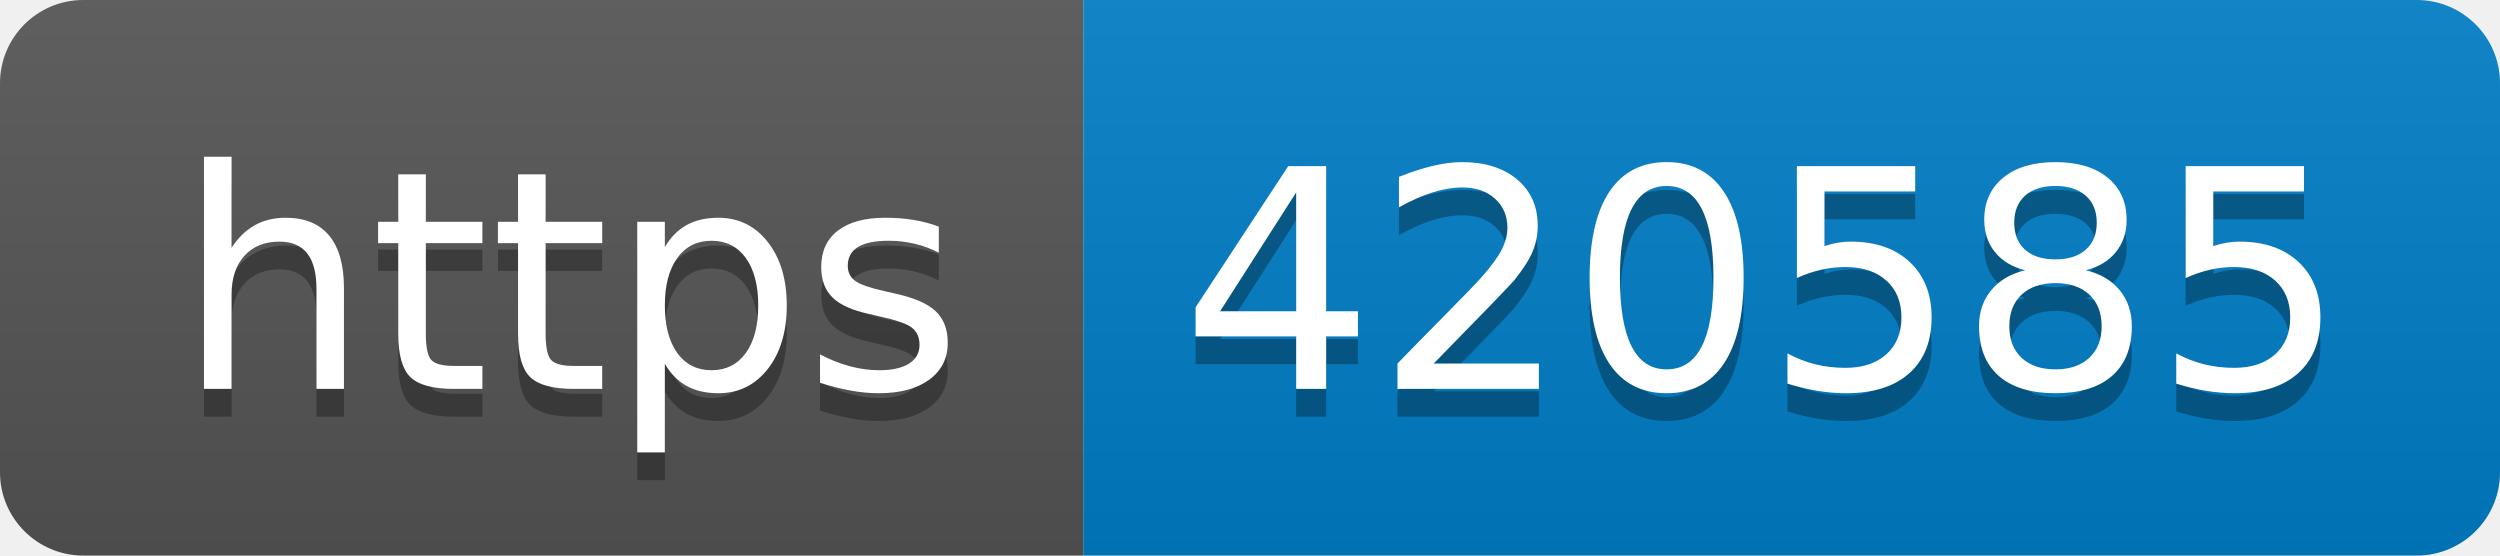
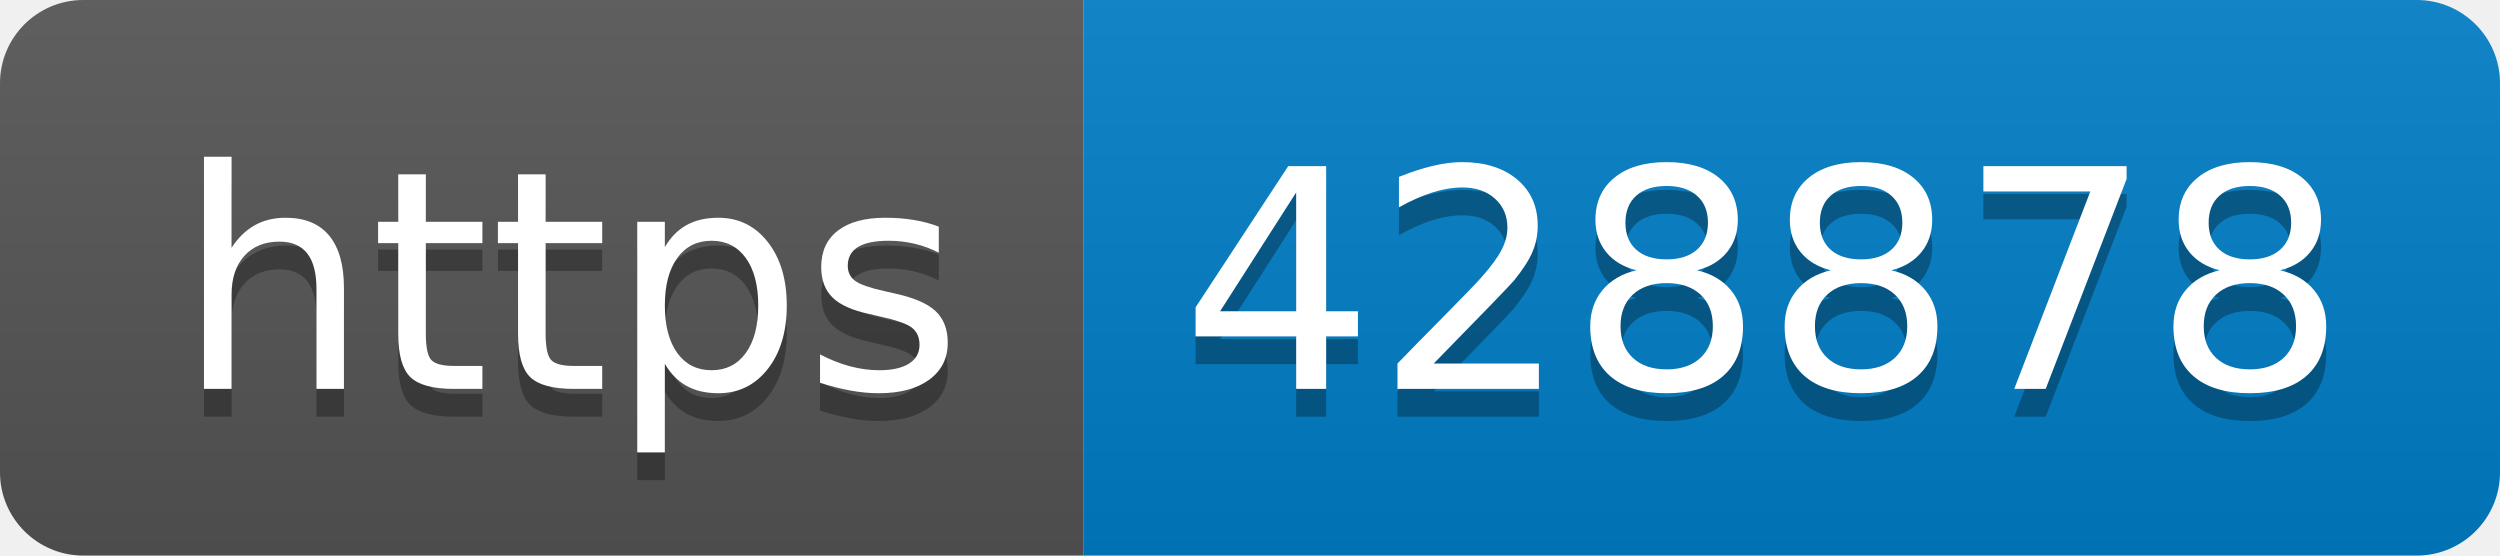
- <svg xmlns="http://www.w3.org/2000/svg" width="90" height="20" role="img" aria-label="https: 420585">
+ <svg xmlns="http://www.w3.org/2000/svg" width="90" height="20" role="img" aria-label="https: 428878">
  <linearGradient id="s" x2="0" y2="100%">
    <stop offset="0" stop-color="#bbb" stop-opacity=".1" />
    <stop offset="1" stop-opacity=".1" />
  </linearGradient>
  <clipPath id="r">
    <rect width="90" height="20" rx="3" fill="#fff" />
  </clipPath>
  <g clip-path="url(#r)">
    <rect width="39" height="20" fill="#555" />
    <rect x="39" width="51" height="20" fill="#007ec6" />
    <rect width="90" height="20" fill="url(#s)" />
  </g>
  <g fill="#fff" text-anchor="middle" font-family="Verdana,Geneva,DejaVu Sans,sans-serif" text-rendering="geometricPrecision" font-size="110">
    <text aria-hidden="true" x="205" y="150" fill="#010101" fill-opacity=".3" transform="scale(.1)" textLength="290">https</text>
    <text x="205" y="140" transform="scale(.1)" fill="#fff" textLength="290">https</text>
-     <text aria-hidden="true" x="635" y="150" fill="#010101" fill-opacity=".3" transform="scale(.1)" textLength="410">420585</text>
-     <text x="635" y="140" transform="scale(.1)" fill="#fff" textLength="410">420585</text>
+     <text aria-hidden="true" x="635" y="150" fill="#010101" fill-opacity=".3" transform="scale(.1)" textLength="410">428878</text>
+     <text x="635" y="140" transform="scale(.1)" fill="#fff" textLength="410">428878</text>
  </g>
</svg>
